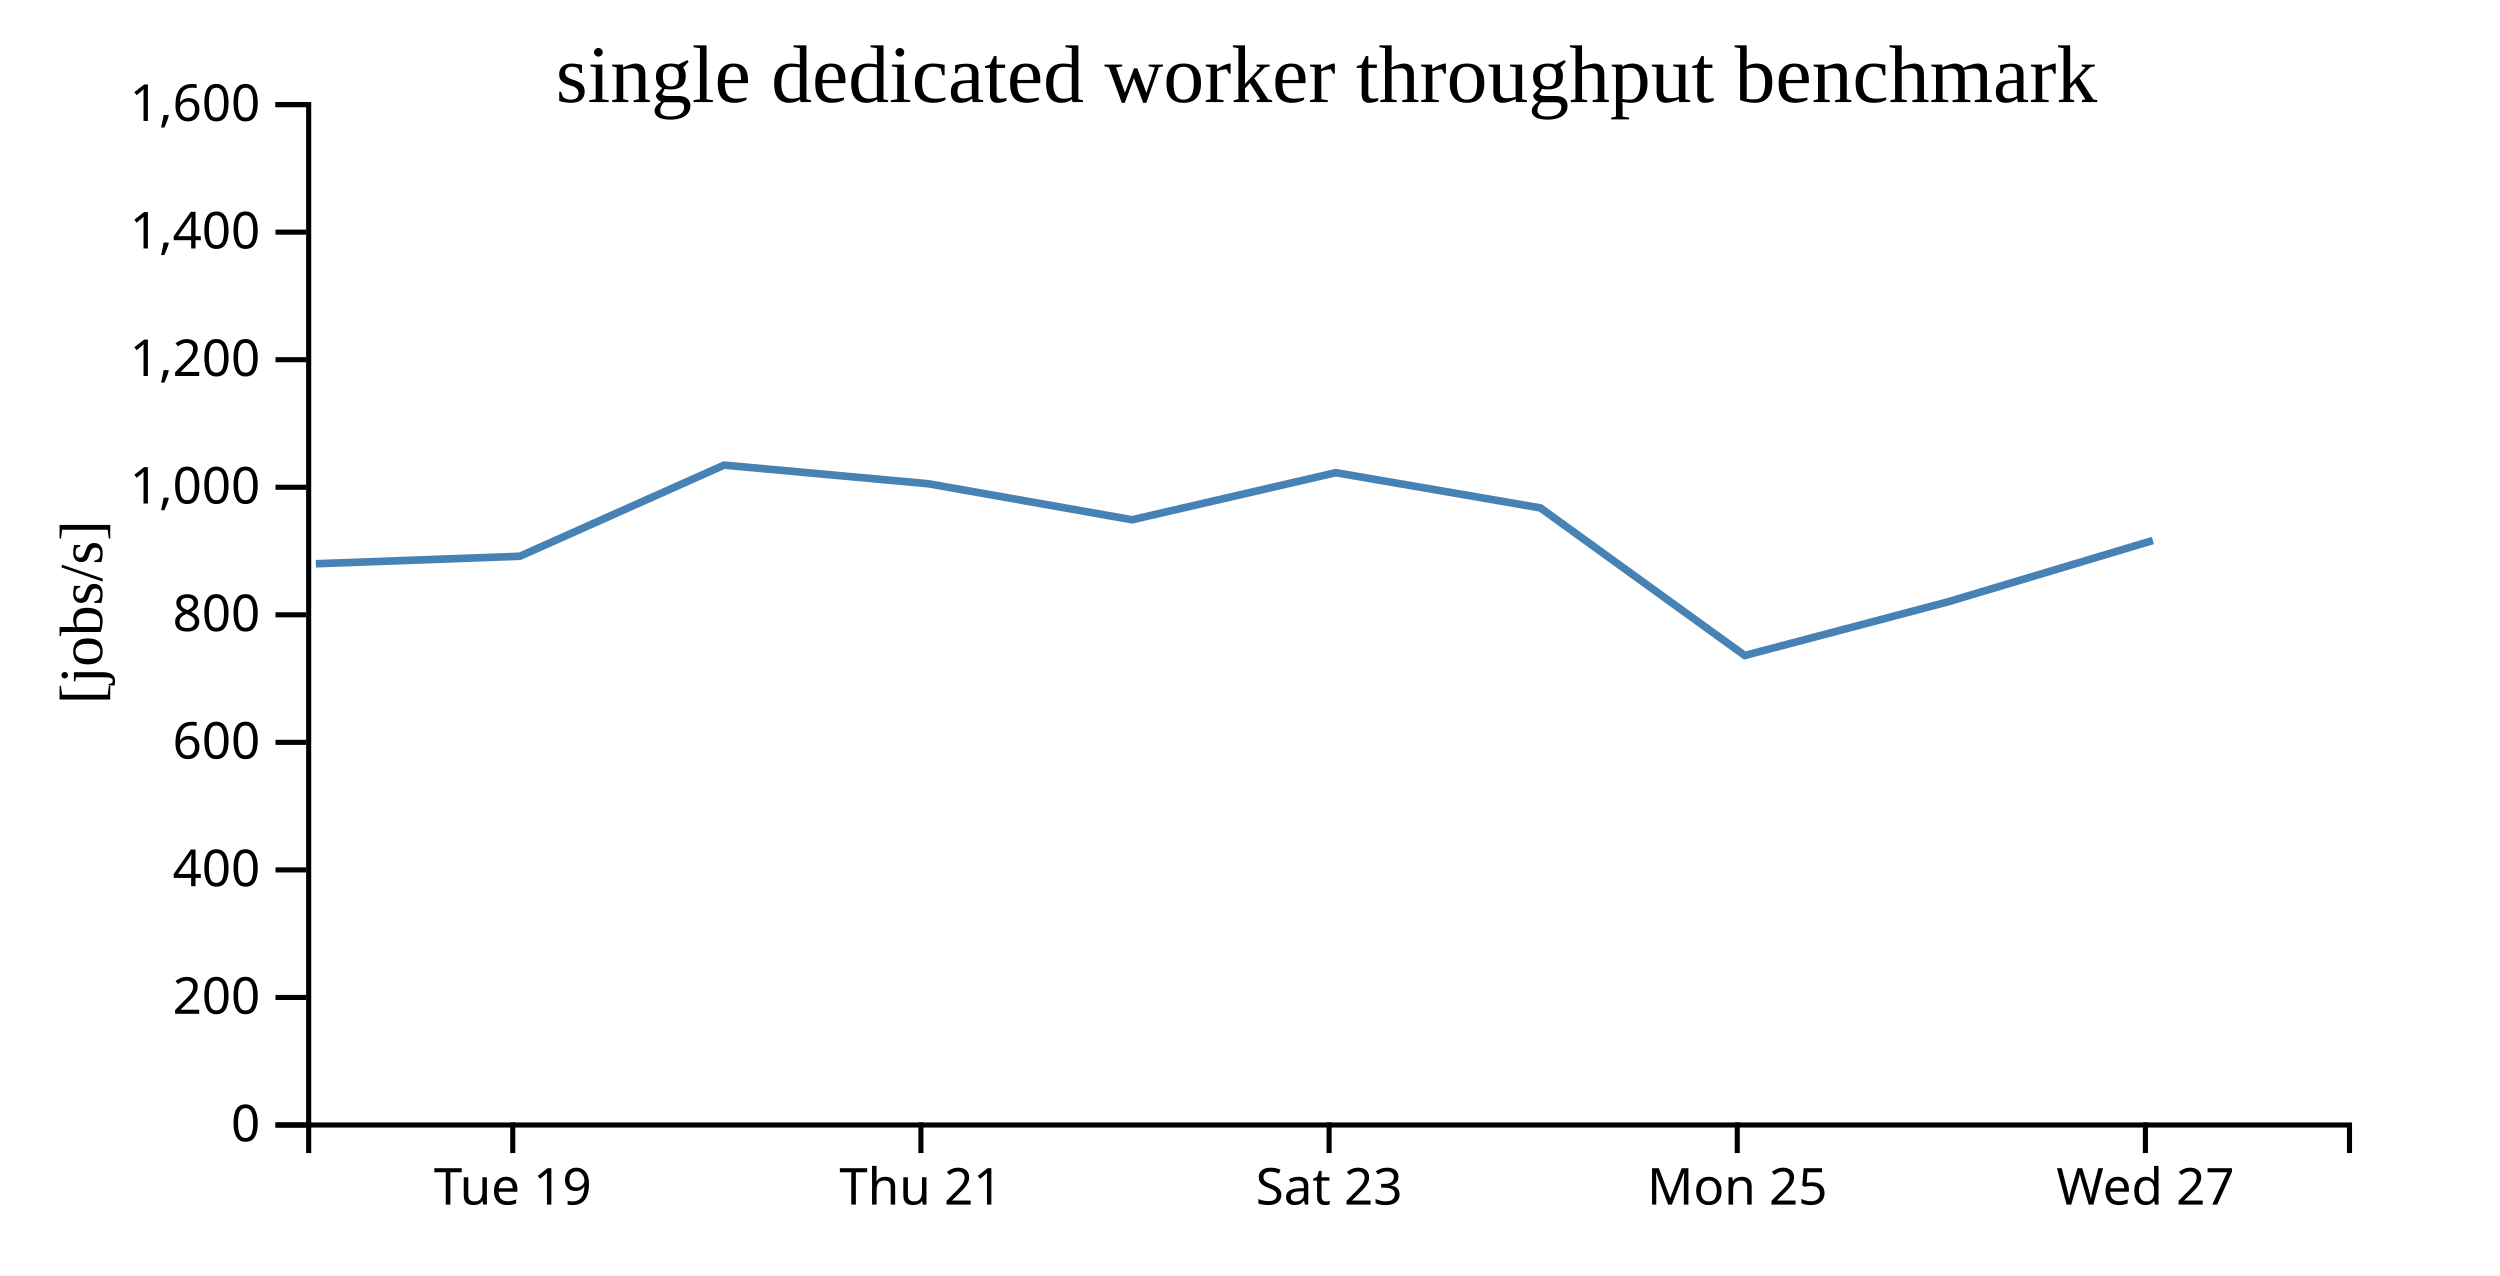
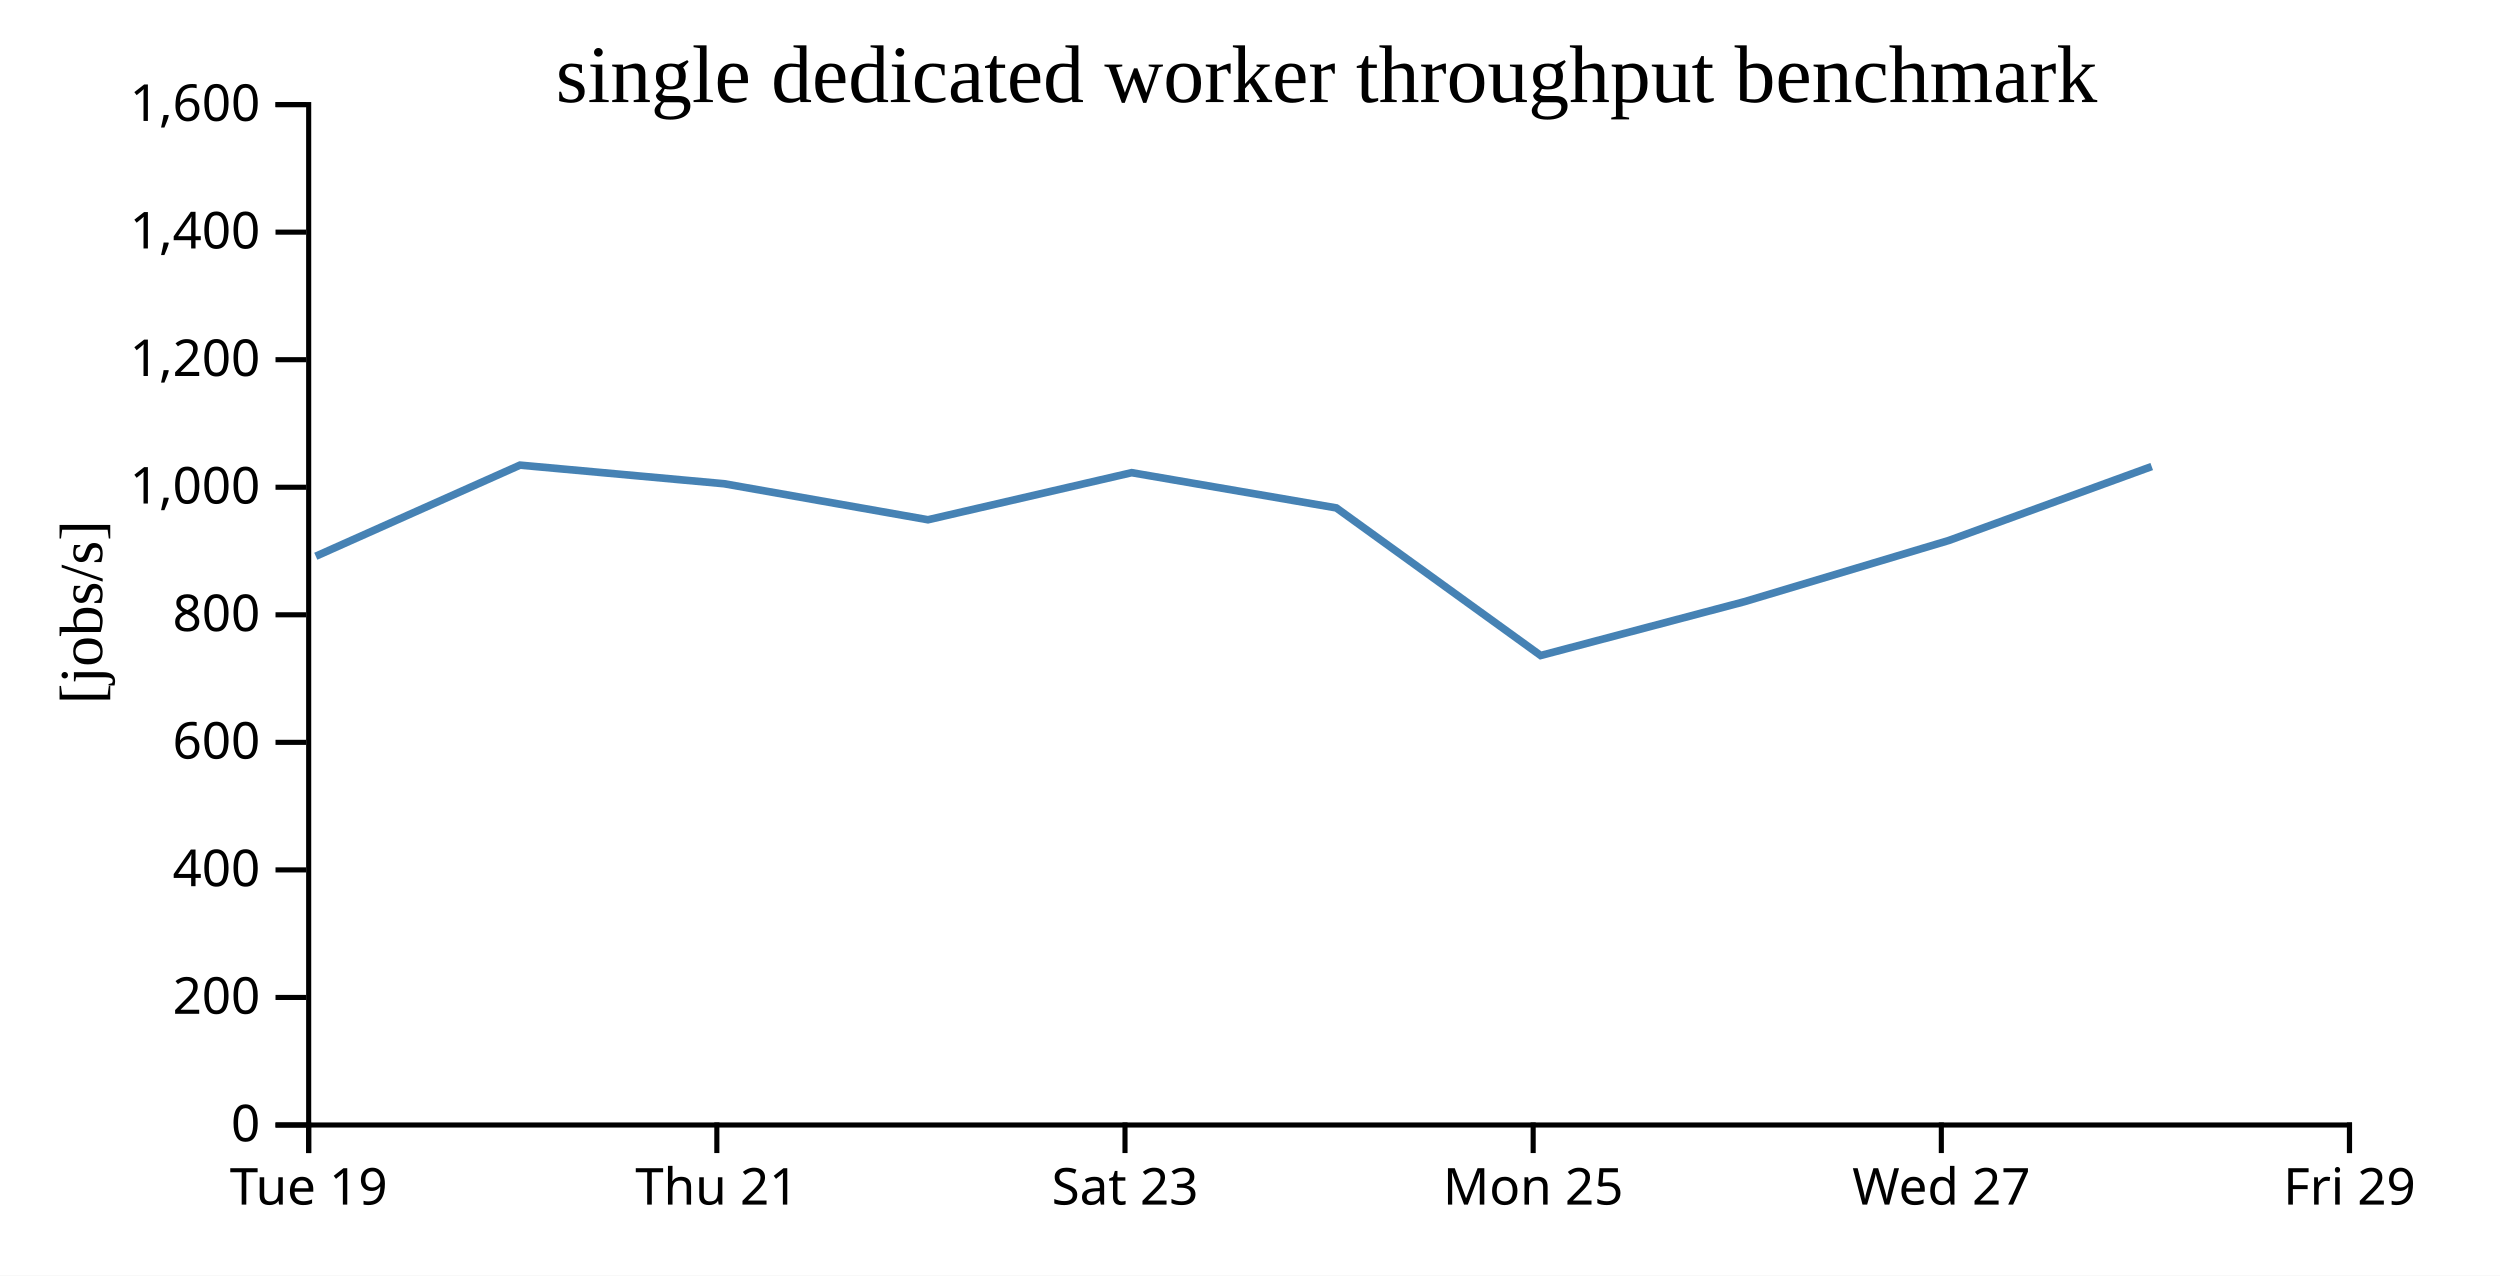
<svg xmlns="http://www.w3.org/2000/svg" width="490" height="250">
  <rect width="100%" height="100%" fill="white" />
  <g transform="translate(60,20)">
    <g transform="translate(0,200)" fill="none" font-size="10" font-family="sans-serif" text-anchor="middle">
      <path class="domain" stroke="currentColor" d="M0.5,6V0.5H400.5V6" />
-       <g class="tick" opacity="1" transform="translate(40.5,0)">
+       <g class="tick" opacity="1" transform="translate(0.5,0)">
        <line stroke="currentColor" y2="6" />
        <text fill="currentColor" y="9" dy="0.71em">Tue 19</text>
      </g>
-       <g class="tick" opacity="1" transform="translate(120.5,0)">
+       <g class="tick" opacity="1" transform="translate(80.5,0)">
        <line stroke="currentColor" y2="6" />
        <text fill="currentColor" y="9" dy="0.71em">Thu 21</text>
      </g>
-       <g class="tick" opacity="1" transform="translate(200.5,0)">
+       <g class="tick" opacity="1" transform="translate(160.5,0)">
        <line stroke="currentColor" y2="6" />
        <text fill="currentColor" y="9" dy="0.71em">Sat 23</text>
      </g>
-       <g class="tick" opacity="1" transform="translate(280.5,0)">
+       <g class="tick" opacity="1" transform="translate(240.5,0)">
        <line stroke="currentColor" y2="6" />
        <text fill="currentColor" y="9" dy="0.71em">Mon 25</text>
      </g>
-       <g class="tick" opacity="1" transform="translate(360.5,0)">
+       <g class="tick" opacity="1" transform="translate(320.5,0)">
        <line stroke="currentColor" y2="6" />
        <text fill="currentColor" y="9" dy="0.71em">Wed 27</text>
+       </g>
+       <g class="tick" opacity="1" transform="translate(400.5,0)">
+         <line stroke="currentColor" y2="6" />
+         <text fill="currentColor" y="9" dy="0.71em">Fri 29</text>
      </g>
    </g>
    <g fill="none" font-size="10" font-family="sans-serif" text-anchor="end">
      <path class="domain" stroke="currentColor" d="M-6,200.5H0.5V0.5H-6" />
      <g class="tick" opacity="1" transform="translate(0,200.5)">
        <line stroke="currentColor" x2="-6" />
        <text fill="currentColor" x="-9" dy="0.32em">0</text>
      </g>
      <g class="tick" opacity="1" transform="translate(0,175.5)">
        <line stroke="currentColor" x2="-6" />
        <text fill="currentColor" x="-9" dy="0.32em">200</text>
      </g>
      <g class="tick" opacity="1" transform="translate(0,150.5)">
        <line stroke="currentColor" x2="-6" />
        <text fill="currentColor" x="-9" dy="0.32em">400</text>
      </g>
      <g class="tick" opacity="1" transform="translate(0,125.5)">
        <line stroke="currentColor" x2="-6" />
        <text fill="currentColor" x="-9" dy="0.32em">600</text>
      </g>
      <g class="tick" opacity="1" transform="translate(0,100.5)">
        <line stroke="currentColor" x2="-6" />
        <text fill="currentColor" x="-9" dy="0.32em">800</text>
      </g>
      <g class="tick" opacity="1" transform="translate(0,75.5)">
        <line stroke="currentColor" x2="-6" />
        <text fill="currentColor" x="-9" dy="0.32em">1,000</text>
      </g>
      <g class="tick" opacity="1" transform="translate(0,50.5)">
        <line stroke="currentColor" x2="-6" />
        <text fill="currentColor" x="-9" dy="0.32em">1,200</text>
      </g>
      <g class="tick" opacity="1" transform="translate(0,25.5)">
        <line stroke="currentColor" x2="-6" />
        <text fill="currentColor" x="-9" dy="0.32em">1,400</text>
      </g>
      <g class="tick" opacity="1" transform="translate(0,0.5)">
        <line stroke="currentColor" x2="-6" />
        <text fill="currentColor" x="-9" dy="0.32em">1,600</text>
      </g>
    </g>
    <text text-anchor="middle" style="font-size: 12px" transform="rotate(-90)" y="-40" x="-100">[jobs/s]</text>
    <text text-anchor="middle" style="font-size: 16px" y="0" x="200">single dedicated worker throughput benchmark</text>
-     <path fill="none" stroke="steelblue" stroke-width="1.5" d="M1.912,90.494L41.891,89.024L81.916,71.165L121.932,74.816L161.881,81.874L201.802,72.644L241.92,79.552L281.971,108.479L321.853,97.943L361.964,85.933" />
+     <path fill="none" stroke="steelblue" stroke-width="1.5" d="M1.891,89.024L41.916,71.165L81.932,74.816L121.881,81.874L161.802,72.644L201.92,79.552L241.971,108.479L281.853,97.943L321.964,85.933L361.738,71.437" />
  </g>
</svg>
